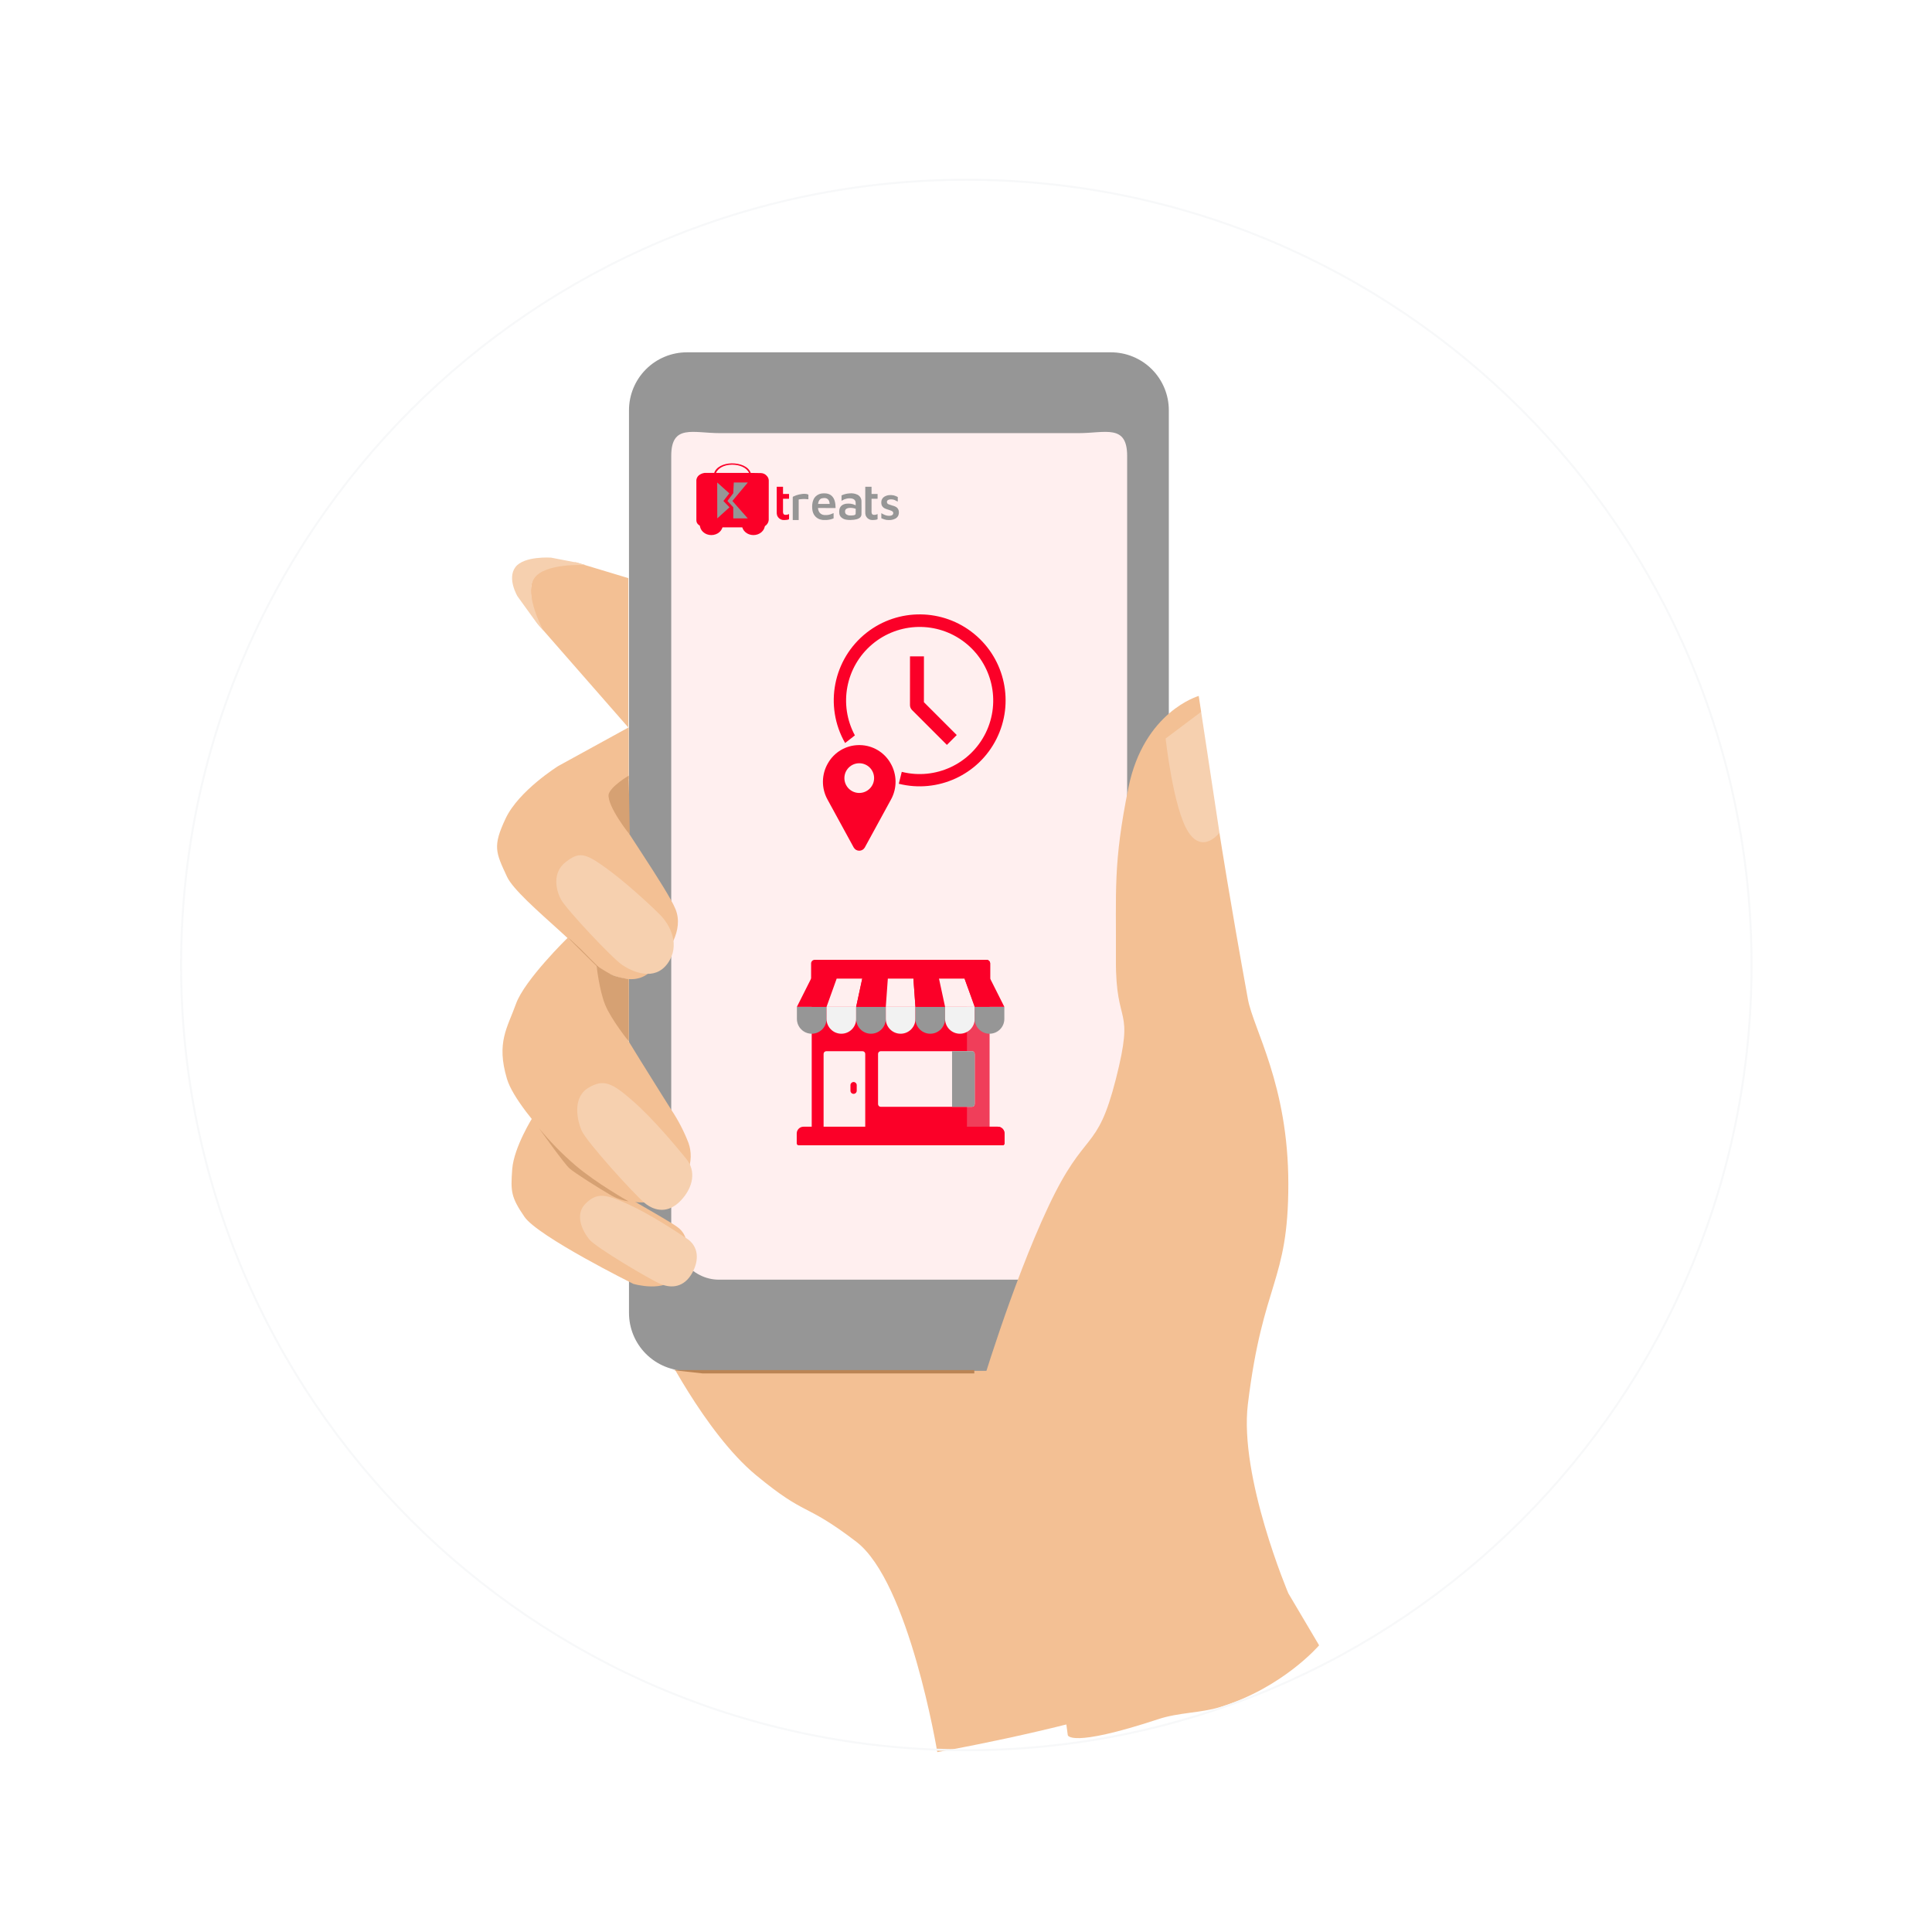
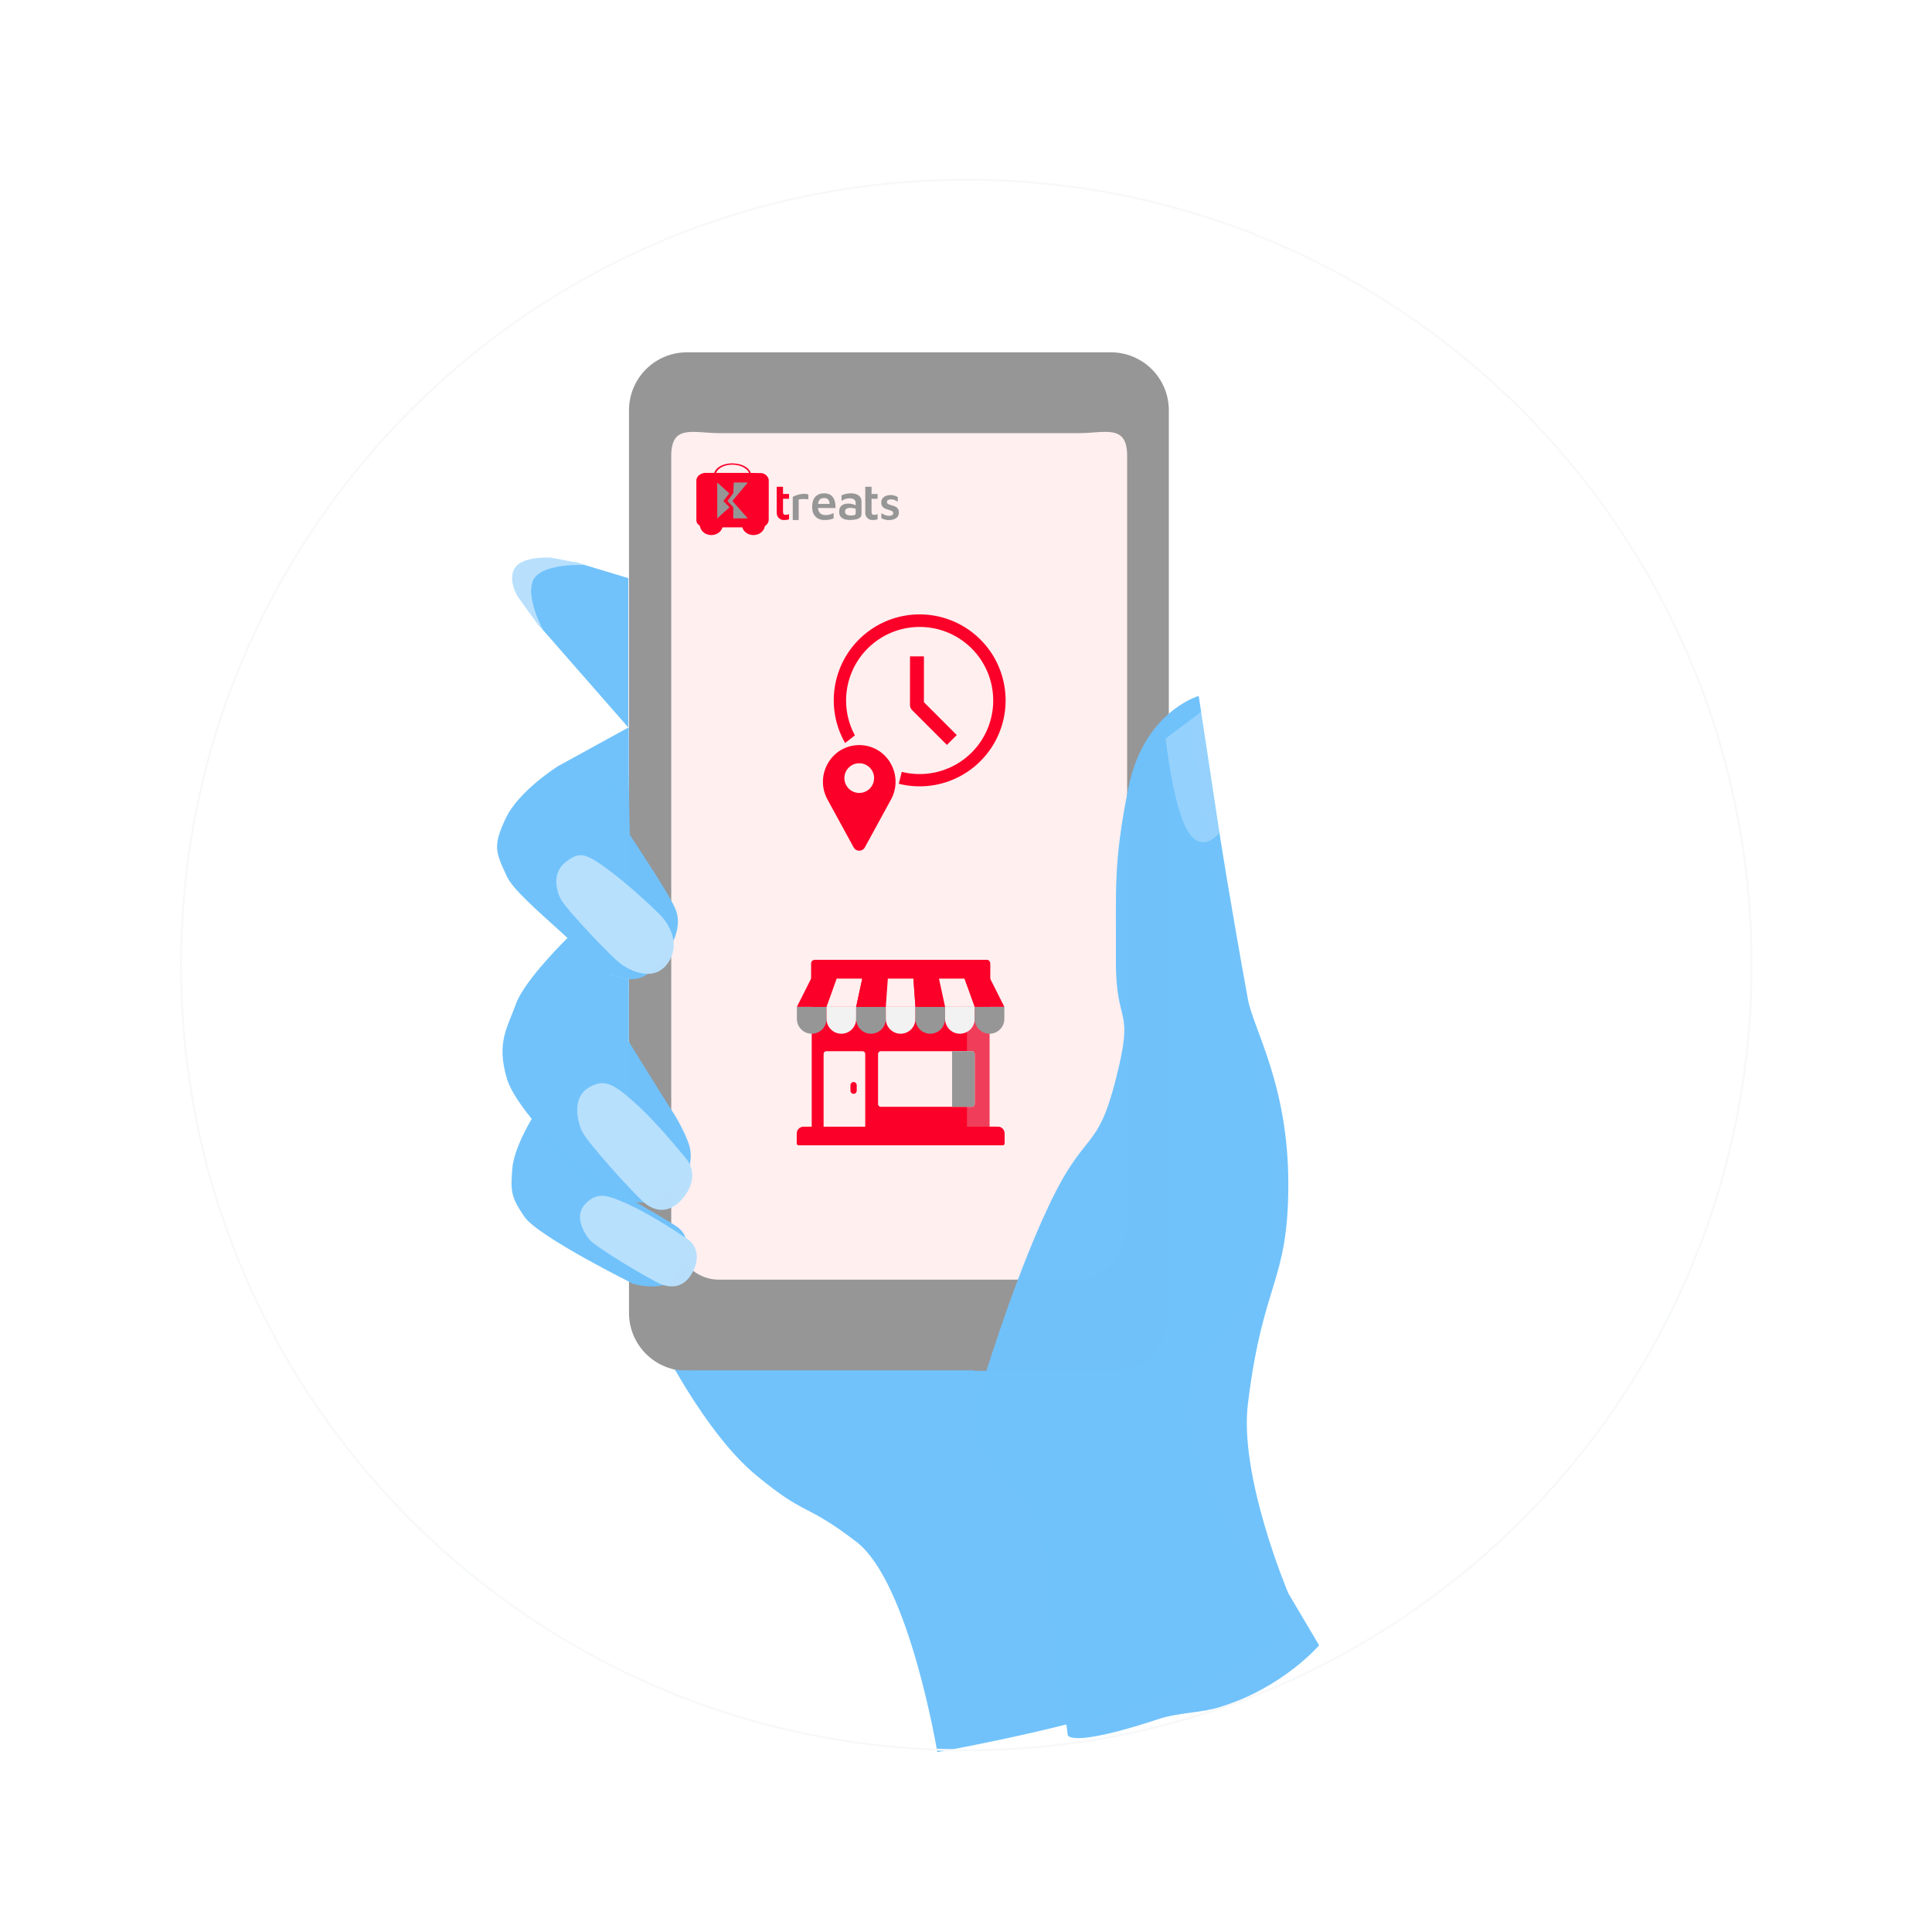
<svg xmlns="http://www.w3.org/2000/svg" width="1451" height="1451" viewBox="0 0 1451 1451">
  <defs>
    <style>
      .cls-1, .cls-4 {
        fill: #FFEFEF;
      }

      .cls-1, .cls-2 {
        stroke: #707070;
      }

      .cls-10, .cls-2 {
        fill: #FB0028;
      }

      .cls-3 {
        clip-path: url(#clip-Step_2);
      }

      .cls-5 {
        fill: rgba(255,202,8,0);
      }

      .cls-6 {
        fill: url(#linear-gradient);
      }

      .cls-7 {
-         fill: #f3c094;
+         fill: #70C2FB;opacity: 0.99;
      }

      .cls-8 {
-         fill: #ead7b5;
+         fill: #70C2FB;opacity: 0.69;
      }

      .cls-9 {
        fill: #969696;
      }

      .cls-12, .cls-9 {
        fill-rule: evenodd;
      }

      .cls-11, .cls-12 {
        fill: #969696;
      }

      .cls-13 {
        fill: rgba(255,255,255,0.25);
      }

      .cls-14 {
-         fill: #ba8454;
+         fill: #70C2FB;opacity: 0.69;
      }

      .cls-15 {
-         fill: #d6a173;
+         fill: #70C2FB;opacity: 0.99;
      }

      .cls-16 {
        clip-path: url(#clip-path);
      }

      .cls-17 {
        fill: rgba(214,214,214,0.29);
      }

      .cls-18 {
        fill: #f2f2f2;
      }

      .cls-19, .cls-23 {
        fill: none;
      }

      .cls-20 {
        clip-path: url(#clip-path-2);
      }

      .cls-21 {
        clip-path: url(#clip-path-3);
      }

      .cls-22 {
-         fill: #f6d0af;
+         fill: #B7E0FD;opacity: 0.99;
      }

      .cls-23 {
        stroke: #F7F8F9;
        stroke-width: 1.5px;
        opacity: 0.98;
      }

      .cls-422{
      fill: none;
      }

      .cls-24, .cls-25 {
        stroke: none;
      }

      .cls-25 {
        fill: rgba(255,202,8,0.1);
      }
    </style>
    <linearGradient id="linear-gradient" x1="3.487" y1="1.332" x2="-0.315" y2="0.425" gradientUnits="objectBoundingBox">
      <stop offset="0" stop-color="#cf9174" />
      <stop offset="1" stop-color="#91624c" />
    </linearGradient>
    <clipPath id="clip-path">
      <rect id="Rectangle_403" data-name="Rectangle 403" class="cls-1" width="159.222" height="144.878" transform="translate(0 0)" />
    </clipPath>
    <clipPath id="clip-path-2">
      <rect id="Rectangle_392" data-name="Rectangle 392" class="cls-1" width="173.567" height="144.878" transform="translate(0)" />
    </clipPath>
    <clipPath id="clip-path-3">
      <rect id="Rectangle_397" data-name="Rectangle 397" class="cls-2" width="90.369" height="87.501" transform="translate(0 0)" />
    </clipPath>
    <clipPath id="clip-Step_2">
      <rect width="1451" height="1451" />
    </clipPath>
  </defs>
  <g id="Step_2" data-name="Step 2" class="cls-3">
    <rect class="cls-422" width="1451" height="1451" />
    <g id="Group_2435" data-name="Group 2435" transform="translate(-3346 -1477)">
      <rect id="Rectangle_509" data-name="Rectangle 509" class="cls-422" width="1451" height="1451" transform="translate(3346 1477)" />
      <g id="Group_2321" data-name="Group 2321" transform="translate(3482 1612)">
        <g id="Group_2320" data-name="Group 2320" transform="translate(241.925 129.602)">
          <g id="Path_4327" data-name="Path 4327" class="cls-5" transform="translate(58.146 510.177)">
            <path class="cls-24" d="M9.431,0H245.21a9.431,9.431,0,0,1,9.431,9.431v96.2a9.431,9.431,0,0,1-9.431,9.431H9.431A9.431,9.431,0,0,1,0,105.629V9.431A9.431,9.431,0,0,1,9.431,0Z" />
            <path class="cls-25" d="M 9.431 1 C 4.782 1 1 4.782 1 9.431 L 1 105.629 C 1 110.278 4.782 114.06 9.431 114.06 L 245.21 114.06 C 249.859 114.06 253.641 110.278 253.641 105.629 L 253.641 9.431 C 253.641 4.782 249.859 1 245.21 1 L 9.431 1 M 9.431 -7.62939453125e-06 L 245.21 -7.62939453125e-06 C 250.419 -7.62939453125e-06 254.641 4.222 254.641 9.431 L 254.641 105.629 C 254.641 110.838 250.419 115.06 245.21 115.06 L 9.431 115.06 C 4.222 115.06 0 110.838 0 105.629 L 0 9.431 C 0 4.222 4.222 -7.62939453125e-06 9.431 -7.62939453125e-06 Z" />
          </g>
          <path id="Path_4328" data-name="Path 4328" class="cls-6" d="M955.739,760.706s19.06,72.95,12.049,97.487-12.049,61.34-12.049,61.34S956.122,791.157,955.739,760.706Z" transform="translate(-613.805 -355.101)" />
          <g id="Group_2317" data-name="Group 2317" transform="translate(117.318 268.622)">
            <path id="Path_4072" data-name="Path 4072" class="cls-7" d="M-5487.53,2197.271s-28.195-59.612-39.544-3.972,18.093,143.825,18.093,143.825l-18.093,87.442s-38.025,60.893-69.83,118.369-26.8,98.672-26.8,98.672l-225.887-22.126s33.745,68.786,72.514,100.85,35.585,19.658,75.353,50.052,60.834,157.987,60.834,157.987,88.127-15.419,153.359-36.757,110.495-53.368,110.495-53.368-66.442-98.586-75.675-150.988,29.217-76.673,29.217-76.673,48.014-70.911,32.105-137.4c-16.422-107.321-50.275-225.283-50.275-225.283Z" transform="translate(5849.589 -2145.695)" />
            <path id="Path_4077" data-name="Path 4077" class="cls-8" d="M-5719.263,2150.417l-30.715,21.371s11.676,51.317,22.748,68.422,21.54,0,21.54,0Z" transform="translate(6116.077 -2150.417)" />
          </g>
          <g id="Group_2318" data-name="Group 2318" transform="translate(94.471)">
            <path id="Path_1010" data-name="Path 1010" class="cls-9" d="M-276.521,1065.166a43.507,43.507,0,0,0,43.578,43.578H85.335a43.507,43.507,0,0,0,43.578-43.578v-677.8a43.507,43.507,0,0,0-43.578-43.578H-232.943a43.507,43.507,0,0,0-43.578,43.578Z" transform="translate(276.521 -343.789)" />
            <path id="Path_1011" data-name="Path 1011" class="cls-4" d="M-236.7,988.189H33.332c20.233,0,36.575-19.454,36.575-43.578V369.533c0-24.124-16.342-17.12-36.575-17.12H-235.92c-20.233,0-36.574-7-36.574,17.12V944.611C-273.272,968.735-256.931,988.189-236.7,988.189Z" transform="translate(304.223 -291.712)" />
            <g id="Group_2428" data-name="Group 2428" transform="translate(49.604 83.398)">
              <g id="Group_1926" data-name="Group 1926" transform="translate(61.352 17.597)">
                <path id="Path_3096" data-name="Path 3096" class="cls-10" d="M656.459,248.2v18.68a7.628,7.628,0,0,0,.341,2.991,5.4,5.4,0,0,0,3.779,3.19,9.359,9.359,0,0,0,2.7.039,7.751,7.751,0,0,0,1.785-.284c.166-.056.486-.106.594-.256a.6.6,0,0,0,.047-.342v-3.543c-.317.091-.6.266-.915.367a5.385,5.385,0,0,1-1.694.231,1.839,1.839,0,0,1-1.144-.259c-1.013-.707-.778-2.166-.778-3.238v-8.6h4.532v-3.589h-4.532V248.2Z" transform="translate(-656.456 -248.203)" />
                <path id="Path_3112" data-name="Path 3112" class="cls-11" d="M656.459,248.2v18.68a7.628,7.628,0,0,0,.341,2.991,5.4,5.4,0,0,0,3.779,3.19,9.359,9.359,0,0,0,2.7.039,7.751,7.751,0,0,0,1.785-.284c.166-.056.486-.106.594-.256a.6.6,0,0,0,.047-.342v-3.543c-.317.091-.6.266-.915.367a5.385,5.385,0,0,1-1.694.231,1.839,1.839,0,0,1-1.144-.259c-1.013-.707-.778-2.166-.778-3.238v-8.6h4.532v-3.589h-4.532V248.2Z" transform="translate(-589.96 -248.203)" />
                <path id="Path_3098" data-name="Path 3098" class="cls-11" d="M918.934,396.439H923.4V382.049c0-.238-.107-.836.073-1.014.108-.107.332-.105.474-.128.424-.07.85-.1,1.275-.146a20.229,20.229,0,0,1,3.279-.08,15.682,15.682,0,0,1,2.186.184v-2.6c0-.227.1-.738-.073-.912a1.464,1.464,0,0,0-.565-.272,7.753,7.753,0,0,0-1.639-.286,10.942,10.942,0,0,0-2.323.051,20.532,20.532,0,0,0-4.645,1.055,14.637,14.637,0,0,0-1.822.763c-.2.1-.517.195-.636.391a.775.775,0,0,0-.047.395v16.986Z" transform="translate(-906.907 -371.472)" />
                <path id="Path_3111" data-name="Path 3111" class="cls-11" d="M494.536-600.638a16.294,16.294,0,0,0-5.788,1.38l-.269.15-.014,2.031c0,1.12,0,2.036.018,2.036s.223-.132.465-.291a9.558,9.558,0,0,1,3.17-1.3,9.424,9.424,0,0,1,4.153-.141,4.024,4.024,0,0,1,1.958.975,3.3,3.3,0,0,1,.77,1.485,16.187,16.187,0,0,1,.087,2.632c-.023-.009-.282-.137-.583-.282a10.878,10.878,0,0,0-3.352-.947,17.693,17.693,0,0,0-3.188.023c-2.878.446-4.59,1.908-5.1,4.349a9.163,9.163,0,0,0,0,3.324,4.559,4.559,0,0,0,1.494,2.65,7.058,7.058,0,0,0,3.743,1.685,14.273,14.273,0,0,0,3.165.209c3.725-.087,5.993-.7,7.227-1.945a3.526,3.526,0,0,0,.943-2.059c.068-.492.068-9.9,0-10.5a5.448,5.448,0,0,0-1.535-3.411,5.217,5.217,0,0,0-1.58-1.125A10.891,10.891,0,0,0,494.536-600.638Zm1.412,10.9a10.322,10.322,0,0,1,2.746.533l.419.141v1.79c0,1.125-.018,1.881-.05,2.027-.178.833-1.079,1.157-3.388,1.211a7.227,7.227,0,0,1-1.489-.045,5.269,5.269,0,0,1-1.635-.537,2.354,2.354,0,0,1-1.293-1.334,3.529,3.529,0,0,1-.1-1.726c.3-1.266,1.453-1.963,3.443-2.072.314-.018.619-.027.683-.023S495.647-589.754,495.947-589.74Z" transform="translate(-439.8 605.592)" />
                <path id="shop_2x_5_" data-name="shop@2x (5)" class="cls-12" d="M76.729,287.241a8.773,8.773,0,0,0-2.63.8,5.015,5.015,0,0,0-2.7,2.947,6.507,6.507,0,0,0,.119,3.948,4.944,4.944,0,0,0,2.088,2.17,13.517,13.517,0,0,0,2.063.826c.32.1,1.067.337,1.66.53,2.173.708,2.824,1.221,2.824,2.224a1.809,1.809,0,0,1-.965,1.618c-1.1.657-3.411.6-5.265-.132a20.458,20.458,0,0,1-2.6-1.316l-.14-.085v1.917c0,1.788.005,1.918.075,1.94.042.013.318.123.614.246a16.328,16.328,0,0,0,3.018.943,15.245,15.245,0,0,0,3.5.069,9.313,9.313,0,0,0,3.4-1.039,5.44,5.44,0,0,0,2.113-2.216,6.382,6.382,0,0,0,.312-3.906,4.442,4.442,0,0,0-2.508-2.9,13.518,13.518,0,0,0-2.47-.846,23.245,23.245,0,0,1-2.576-.876,1.8,1.8,0,0,1-1.258-1.527,1.617,1.617,0,0,1,1.042-1.8,4.226,4.226,0,0,1,2.036-.36,6.871,6.871,0,0,1,3.815,1.055c.666.33,1.22.6,1.231.6s.02-.773.02-1.718v-1.718l-.6-.285a11.963,11.963,0,0,0-2.627-.976,12.086,12.086,0,0,0-3.606-.129" transform="translate(7.368 -280.965)" />
                <g id="e_2x" data-name="e@2x" transform="translate(26.599 4.919)">
                  <path id="Path_3115" data-name="Path 3115" class="cls-11" d="M70.124-1000.712a8.236,8.236,0,0,0-5.457,2.274,8.2,8.2,0,0,0-1.237,1.6c-.1.181-.409.787-.464.927-.027.069-.066.159-.085.206a11.989,11.989,0,0,0-.45,1.391c-.071.31-.085.379-.137.639a16.48,16.48,0,0,0-.082,5.528c.038.225.154.807.187.933.014.052.036.126.044.165a9.443,9.443,0,0,0,.675,1.8c.074.151.173.335.217.411s.091.156.1.178a8.151,8.151,0,0,0,.982,1.289A10.3,10.3,0,0,0,66-982.066l.365.208a6.031,6.031,0,0,0,.746.373c.077.033.2.088.274.124a5.349,5.349,0,0,0,.672.233,9.6,9.6,0,0,0,1.728.357c.143.016.326.044.409.057.2.033,2.25.033,2.732,0,.532-.038,1.237-.121,1.646-.192l.315-.055c.184-.027.82-.17,1.084-.241l.453-.124c.337-.093.971-.313,1.377-.477l.321-.132.011-1.97c.008-1.081,0-1.975-.011-1.981a.639.639,0,0,0-.208.077,15.256,15.256,0,0,1-1.915.771c-.491.162-.582.189-1.166.346-.1.027-.269.06-.549.11-.1.016-.2.036-.233.044-.134.027-.694.093-1.07.121a13.934,13.934,0,0,1-1.865-.025,6.6,6.6,0,0,1-.892-.162c-.052-.016-.17-.049-.261-.071a2.6,2.6,0,0,1-.247-.082c-.044-.022-.167-.074-.274-.115a4.3,4.3,0,0,1-1.509-1.031,2.865,2.865,0,0,1-.343-.406,1.306,1.306,0,0,0-.082-.11,1.874,1.874,0,0,1-.192-.288.754.754,0,0,0-.077-.132,1.7,1.7,0,0,1-.126-.225c-.027-.06-.08-.178-.118-.261a5.845,5.845,0,0,1-.258-.672c-.016-.06-.041-.137-.055-.173a.429.429,0,0,1-.025-.129.109.109,0,0,0-.025-.08.248.248,0,0,1-.038-.118c-.008-.057-.03-.173-.047-.255s-.041-.219-.052-.3-.03-.176-.038-.206a2.423,2.423,0,0,1-.03-.271l-.016-.217,1.24.016c.683.011,3.651.019,6.592.022l5.35,0,.008-.409a19.664,19.664,0,0,0-.134-2.34,15.4,15.4,0,0,0-.491-2.5,12.5,12.5,0,0,0-.439-1.248,7.968,7.968,0,0,0-1.122-1.876,7.181,7.181,0,0,0-1.5-1.38c-.077-.047-.189-.115-.25-.159a6.63,6.63,0,0,0-1.44-.656c-.159-.049-.318-.1-.357-.112-.066-.022-.258-.071-.562-.137-.074-.019-.211-.044-.3-.058l-.329-.052A14.883,14.883,0,0,0,70.124-1000.712Zm1.317,3.481c.151.016.329.041.4.055.272.049.455.09.521.11l.192.055a1.974,1.974,0,0,1,.343.124,3.337,3.337,0,0,1,.628.351,4.026,4.026,0,0,1,.691.664c.027.044.071.1.093.132a4.291,4.291,0,0,1,.4.746c.025.06.058.132.071.156s.134.384.143.425c.014.072.03.14.1.425a6.471,6.471,0,0,1,.165,1.191c-.005.005-1.967.011-4.359.011H66.484l.014-.132c.008-.071.03-.2.047-.293s.036-.214.044-.275.077-.335.091-.381.036-.129.052-.181c.071-.26.1-.348.115-.4.014-.03.049-.129.082-.219a3.714,3.714,0,0,1,1.141-1.7c.058-.044.132-.1.159-.129a.21.21,0,0,1,.08-.047.856.856,0,0,0,.145-.082,3.053,3.053,0,0,1,.623-.3A13.412,13.412,0,0,1,71.441-997.231Z" transform="translate(-62.018 1000.735)" />
                  <path id="Path_3116" data-name="Path 3116" class="cls-11" d="M177.36-809.9a.055.055,0,0,0,.052,0c.011-.008-.005-.016-.036-.014S177.339-809.911,177.36-809.9Z" transform="translate(-174.184 815.154)" />
                  <path id="Path_3117" data-name="Path 3117" class="cls-11" d="M181.36-809.9a.055.055,0,0,0,.052,0c.011-.008-.005-.016-.036-.014S181.338-809.911,181.36-809.9Z" transform="translate(-178.074 815.154)" />
                  <path id="Path_3118" data-name="Path 3118" class="cls-11" d="M184.724-807.772a.184.184,0,0,0,.011.11c.011.008.022-.036.022-.1C184.757-807.9,184.74-807.9,184.724-807.772Z" transform="translate(-181.355 813.158)" />
                  <path id="Path_3119" data-name="Path 3119" class="cls-11" d="M186.724-799.772a.184.184,0,0,0,.011.11c.011.008.022-.036.022-.1C186.757-799.9,186.74-799.9,186.724-799.772Z" transform="translate(-183.3 805.378)" />
                  <path id="Path_3120" data-name="Path 3120" class="cls-11" d="M160.614-795.965c-.069.08-.071.11-.006.049a.491.491,0,0,0,.074-.077C160.683-796.012,160.639-796,160.614-795.965Z" transform="translate(-157.857 801.617)" />
                  <path id="Path_3121" data-name="Path 3121" class="cls-11" d="M155-783.97c0,.014.014.019.027.011s.027-.022.027-.03-.011-.011-.027-.011A.03.03,0,0,0,155-783.97Z" transform="translate(-152.449 789.946)" />
                  <path id="Path_3122" data-name="Path 3122" class="cls-11" d="M150.614-779.965c-.069.08-.071.11-.006.049a.482.482,0,0,0,.074-.077C150.683-780.012,150.639-780,150.614-779.965Z" transform="translate(-148.132 786.056)" />
                  <path id="Path_3123" data-name="Path 3123" class="cls-11" d="M194.366-748.955a.033.033,0,0,0,.014.044c.014.008.027,0,.027-.025C194.407-748.985,194.391-748.993,194.366-748.955Z" transform="translate(-190.732 755.886)" />
                  <path id="Path_3124" data-name="Path 3124" class="cls-11" d="M127-725.97c0,.014.014.019.027.011s.027-.022.027-.03-.011-.011-.027-.011A.03.03,0,0,0,127-725.97Z" transform="translate(-125.217 733.537)" />
                  <path id="Path_3125" data-name="Path 3125" class="cls-11" d="M127-556.973a.03.03,0,0,0,.03.027c.014,0,.019-.014.011-.027s-.022-.027-.03-.027S127-556.989,127-556.973Z" transform="translate(-125.217 569.173)" />
                  <path id="Path_3126" data-name="Path 3126" class="cls-11" d="M141-514.973a.03.03,0,0,0,.03.028c.014,0,.019-.014.011-.028s-.022-.027-.03-.027S141-514.989,141-514.973Z" transform="translate(-138.833 528.325)" />
                  <path id="Path_3127" data-name="Path 3127" class="cls-11" d="M196.588-492.757a.078.078,0,0,0,.005.074c.036.022.049-.022.027-.08S196.6-492.815,196.588-492.757Z" transform="translate(-192.89 506.735)" />
                  <path id="Path_3128" data-name="Path 3128" class="cls-11" d="M150.337-491.834c.027.036.06.069.074.069s0-.03-.038-.069C150.291-491.922,150.274-491.922,150.337-491.834Z" transform="translate(-147.877 505.859)" />
                  <path id="Path_3129" data-name="Path 3129" class="cls-11" d="M160.3-471.959c.011.022.03.041.044.041s.014-.016-.006-.041A.165.165,0,0,0,160.3-472C160.293-472,160.3-471.981,160.3-471.959Z" transform="translate(-157.6 486.505)" />
                  <path id="Path_3130" data-name="Path 3130" class="cls-11" d="M163.984-465.872c.038.044.077.088.085.1a.2.2,0,0,1,.03.055c.008.022.019.027.03.011s-.036-.077-.1-.137C163.948-465.924,163.934-465.93,163.984-465.872Z" transform="translate(-161.159 480.583)" />
                  <path id="Path_3131" data-name="Path 3131" class="cls-11" d="M216.363-447.973c.008.014.022.027.03.027s.011-.014.011-.027a.028.028,0,0,0-.03-.027C216.36-448,216.355-447.989,216.363-447.973Z" transform="translate(-212.125 463.164)" />
                  <path id="Path_3132" data-name="Path 3132" class="cls-11" d="M175.582-446.4c.047.052.085.1.091.107s.011.005.019,0-.033-.055-.091-.107l-.1-.093Z" transform="translate(-172.387 461.705)" />
                  <path id="Path_3133" data-name="Path 3133" class="cls-11" d="M218-444.078a.166.166,0,0,0,.041.044c.036.03.038.027.025-.011S218-444.108,218-444.078Z" transform="translate(-213.721 459.362)" />
                  <path id="Path_3134" data-name="Path 3134" class="cls-11" d="M222.363-437.973c.008.014.022.027.03.027s.011-.014.011-.027a.028.028,0,0,0-.03-.027C222.36-438,222.355-437.989,222.363-437.973Z" transform="translate(-217.96 453.438)" />
                  <path id="Path_3135" data-name="Path 3135" class="cls-11" d="M224-434.078a.167.167,0,0,0,.041.044c.036.03.038.027.025-.011S224-434.108,224-434.078Z" transform="translate(-219.556 449.636)" />
                  <path id="Path_3136" data-name="Path 3136" class="cls-11" d="M228.363-427.973c.008.014.022.027.03.027s.011-.014.011-.027a.028.028,0,0,0-.03-.027C228.36-428,228.355-427.989,228.363-427.973Z" transform="translate(-223.796 443.712)" />
                  <path id="Path_3137" data-name="Path 3137" class="cls-11" d="M230.415-423.945a.263.263,0,0,0,.06.055c.005,0-.005-.025-.025-.055s-.047-.055-.06-.055S230.388-423.975,230.415-423.945Z" transform="translate(-225.766 439.822)" />
                  <path id="Path_3138" data-name="Path 3138" class="cls-11" d="M234.667-418.8c-.011.016,0,.052.033.08s.055.036.055.019-.011-.033-.025-.033-.03-.022-.036-.049S234.678-418.816,234.667-418.8Z" transform="translate(-229.927 434.773)" />
                  <path id="Path_3139" data-name="Path 3139" class="cls-11" d="M205-412.877c0,.011.027.036.063.058.06.038.06.038.008-.022S205-412.91,205-412.877Z" transform="translate(-201.078 429.023)" />
                  <path id="Path_3140" data-name="Path 3140" class="cls-11" d="M238.663-412.817c-.008.047,0,.091.011.1s.022-.03.022-.082C238.7-412.921,238.679-412.929,238.663-412.817Z" transform="translate(-233.813 429.023)" />
                  <path id="Path_3141" data-name="Path 3141" class="cls-11" d="M210.4-408.973c-.008.014,0,.027.027.027s.036-.014.027-.027-.022-.027-.027-.027S210.412-408.989,210.4-408.973Z" transform="translate(-206.331 425.233)" />
                  <path id="Path_3142" data-name="Path 3142" class="cls-11" d="M214.391-406.466c-.008.016,0,.03.025.03a.064.064,0,0,1,.052.033c.005.019.019.027.03.019s-.005-.038-.036-.063S214.4-406.485,214.391-406.466Z" transform="translate(-210.208 422.779)" />
                  <path id="Path_3143" data-name="Path 3143" class="cls-11" d="M241.2-405.456c0,.044.005.06.014.033a.207.207,0,0,0,0-.082C241.205-405.522,241.2-405.5,241.2-405.456Z" transform="translate(-236.284 421.841)" />
                  <path id="Path_3144" data-name="Path 3144" class="cls-11" d="M220.295-402.151c-.049.022-.047.025.019.025a.118.118,0,0,1,.085.036c.005.019.019.027.03.019C220.465-402.1,220.35-402.173,220.295-402.151Z" transform="translate(-215.92 418.576)" />
                  <path id="Path_3145" data-name="Path 3145" class="cls-11" d="M238.509-400.957a.069.069,0,0,0,.014.06c.019.033.025.027.025-.022S238.534-401,238.509-400.957Z" transform="translate(-233.665 417.432)" />
                  <path id="Path_3146" data-name="Path 3146" class="cls-11" d="M226.6-398.875l-.1.019.118.005c.074,0,.112-.008.1-.025a.048.048,0,0,0-.022-.025A.856.856,0,0,1,226.6-398.875Z" transform="translate(-221.988 415.41)" />
                  <path id="Path_3147" data-name="Path 3147" class="cls-11" d="M235.36-395.9a.056.056,0,0,0,.052,0c.011-.008-.005-.016-.036-.014S235.339-395.911,235.36-395.9Z" transform="translate(-230.593 412.512)" />
                  <path id="Path_3148" data-name="Path 3148" class="cls-11" d="M597.36-765.9a.055.055,0,0,0,.052,0c.011-.008-.005-.016-.036-.014S597.338-765.911,597.36-765.9Z" transform="translate(-582.662 772.362)" />
                  <path id="Path_3149" data-name="Path 3149" class="cls-11" d="M589.281-763.872a.148.148,0,0,1-.126.134c-.044.008-.047.011-.008.027.066.025.2-.115.162-.17C589.287-763.916,589.281-763.913,589.281-763.872Z" transform="translate(-574.66 770.402)" />
                  <path id="Path_3150" data-name="Path 3150" class="cls-11" d="M600.439-763.367c-.016.047.014.071.058.047.022-.014.019-.03-.005-.052S600.452-763.4,600.439-763.367Z" transform="translate(-585.663 769.903)" />
                  <path id="Path_3151" data-name="Path 3151" class="cls-11" d="M604.3-759.945c.027.03.055.049.063.044s-.063-.1-.093-.1C604.255-760,604.268-759.975,604.3-759.945Z" transform="translate(-589.386 766.604)" />
                  <path id="Path_3152" data-name="Path 3152" class="cls-11" d="M585.042-754.591a.153.153,0,0,1-.036.113c-.019.005-.027.019-.019.03.038.041.1-.082.077-.162S585.045-754.692,585.042-754.591Z" transform="translate(-570.637 761.42)" />
                  <path id="Path_3153" data-name="Path 3153" class="cls-11" d="M608.366-754.955a.033.033,0,0,0,.014.044c.014.008.027,0,.027-.025C608.407-754.985,608.391-754.993,608.366-754.955Z" transform="translate(-593.374 761.721)" />
                  <path id="Path_3154" data-name="Path 3154" class="cls-11" d="M610.366-750.955a.033.033,0,0,0,.014.044c.014.008.027,0,.027-.025C610.407-750.985,610.391-750.993,610.366-750.955Z" transform="translate(-595.319 757.831)" />
                  <path id="Path_3155" data-name="Path 3155" class="cls-11" d="M612.563-746.872c-.008.03,0,.063.011.071s.025-.016.025-.055C612.6-746.941,612.582-746.949,612.563-746.872Z" transform="translate(-597.456 753.888)" />
                  <path id="Path_3156" data-name="Path 3156" class="cls-11" d="M583-741.97c0,.014.014.019.027.011s.027-.022.027-.03-.011-.011-.027-.011A.03.03,0,0,0,583-741.97Z" transform="translate(-568.708 749.098)" />
                  <path id="Path_3157" data-name="Path 3157" class="cls-11" d="M614.366-740.955a.034.034,0,0,0,.014.044c.014.008.027,0,.027-.025C614.407-740.985,614.391-740.994,614.366-740.955Z" transform="translate(-599.21 748.105)" />
                  <path id="Path_3158" data-name="Path 3158" class="cls-11" d="M616.363-735.973c.008.014.022.027.03.027s.011-.014.011-.027a.028.028,0,0,0-.03-.027C616.36-736,616.355-735.989,616.363-735.973Z" transform="translate(-601.152 743.263)" />
                  <path id="Path_3159" data-name="Path 3159" class="cls-11" d="M579-731.97c0,.014.014.019.027.011s.027-.022.027-.03-.011-.011-.027-.011A.03.03,0,0,0,579-731.97Z" transform="translate(-564.817 739.372)" />
                  <path id="Path_3160" data-name="Path 3160" class="cls-11" d="M618.363-729.973c.008.014.022.027.03.027s.011-.014.011-.027a.028.028,0,0,0-.03-.027C618.36-730,618.355-729.989,618.363-729.973Z" transform="translate(-603.097 737.427)" />
                  <path id="Path_3161" data-name="Path 3161" class="cls-11" d="M563-697.882c0,.03.011.049.027.038a.043.043,0,0,0,.008-.055C563.017-697.956,563-697.951,563-697.882Z" transform="translate(-549.256 706.245)" />
                  <path id="Path_3162" data-name="Path 3162" class="cls-11" d="M561-692.936c0,.022.014.033.027.025a.033.033,0,0,0,.014-.044C561.016-692.994,561-692.985,561-692.936Z" transform="translate(-547.311 701.422)" />
                  <path id="Path_3163" data-name="Path 3163" class="cls-11" d="M559.081-685.785c0,.03.008.038.016.016a.055.055,0,0,0,0-.052C559.087-685.832,559.078-685.815,559.081-685.785Z" transform="translate(-545.444 694.463)" />
                  <path id="Path_3164" data-name="Path 3164" class="cls-11" d="M605.651-685.844l-.151.159.159-.151c.146-.137.17-.165.148-.165C605.8-686,605.733-685.929,605.651-685.844Z" transform="translate(-590.59 694.634)" />
                  <path id="Path_3165" data-name="Path 3165" class="cls-11" d="M561-682.528c0,.019.011.033.025.033s.03.041.036.088c.008.091.008.091.025.016a.112.112,0,0,0-.033-.121C561.022-682.539,561-682.545,561-682.528Z" transform="translate(-547.311 691.267)" />
                  <path id="Path_3166" data-name="Path 3166" class="cls-11" d="M565-674.877c0,.011.027.036.063.057.06.038.06.038.008-.022S565-674.91,565-674.877Z" transform="translate(-551.201 683.835)" />
                </g>
              </g>
              <g id="Group_2006" data-name="Group 2006" transform="translate(1)">
                <g id="Group_1981" data-name="Group 1981" transform="translate(13.363)">
                  <g id="Group_1924" data-name="Group 1924">
                    <g id="Group_1892" data-name="Group 1892">
                      <path id="Cart_4_" class="cls-10" d="M294.881,82.745c-1.7-5.067-8.1-7.366-14.384-7.286-5.994.076-11.73,2.709-13.111,7.286h.153c-.588.017,8.04.006,18.233,0C290.02,82.743,294.881,82.745,294.881,82.745Zm-1.22,0H268.7c1.433-3.427,5.786-6.287,12.213-6.3,5.527.051,10.883,2.084,12.746,6.3Z" transform="translate(-267.387 -75.457)" />
                    </g>
                  </g>
                </g>
                <g id="Group_1924-2" data-name="Group 1924" transform="translate(0 7.183)">
                  <g id="Group_1892-2" data-name="Group 1892" transform="translate(0 0)">
                    <path id="Subtraction_1" data-name="Subtraction 1" class="cls-10" d="M8.634,7.778a9.5,9.5,0,0,1-3.3-.587,8.722,8.722,0,0,1-2.8-1.671,7.671,7.671,0,0,1-1.873-2.5A6.957,6.957,0,0,1,0,.063C0,.046,0,.029,0,.011H17.29V0c0,.018,0,.035,0,.053v.01a6.959,6.959,0,0,1-.679,3,7.706,7.706,0,0,1-1.853,2.452,8.742,8.742,0,0,1-2.748,1.654,9.495,9.495,0,0,1-3.366.606Z" transform="translate(2.593 38.905)" />
                    <path id="Subtraction_2" data-name="Subtraction 2" class="cls-10" d="M8.633,12.213a9.5,9.5,0,0,1-3.3-.587,8.724,8.724,0,0,1-2.8-1.671,7.674,7.674,0,0,1-1.873-2.5A6.957,6.957,0,0,1,0,4.5c0-.017,0-.034,0-.051H15.669V0A7.117,7.117,0,0,1,17.29,4.5a6.96,6.96,0,0,1-.679,3,7.706,7.706,0,0,1-1.853,2.452,8.742,8.742,0,0,1-2.748,1.654,9.494,9.494,0,0,1-3.366.606Z" transform="translate(34.212 34.469)" />
                    <path id="Cart_4_2" data-name="Cart_4_" class="cls-10" d="M80.282,173.373c-1.973-.069-7.462-.118-7.462-.118H37.892a8.425,8.425,0,0,0-4.5,2,5.6,5.6,0,0,0-1.656,3.307l.007,30.357a4.239,4.239,0,0,0,1.774,3.387,9.015,9.015,0,0,0,4.442,1.8l42.177.055a6.454,6.454,0,0,0,4.138-1.788,5.884,5.884,0,0,0,1.8-3.8l.031-29.721a5.114,5.114,0,0,0-1.311-3.2A6.021,6.021,0,0,0,80.282,173.373Z" transform="translate(-31.739 -173.255)" />
                  </g>
                </g>
                <g id="Group_1995" data-name="Group 1995" transform="translate(15.645 14.364)">
                  <path id="Path_3174" data-name="Path 3174" class="cls-11" d="M0,0,9.119,8.163h0L4.654,13.89l4.595,4.744-9.2,8.33Z" transform="translate(0 0)" />
                  <path id="Path_3173" data-name="Path 3173" class="cls-11" d="M-5390.036,14005.02l-.395,8.047-4.387,5.824,4.387,4.746v8.346h10.9l-11.546-13.092,11.575-13.871Z" transform="translate(5402.494 -14005.02)" />
                </g>
              </g>
            </g>
          </g>
          <g id="Group_2319" data-name="Group 2319" transform="translate(127.064 258.073)">
            <path id="Path_4072-2" data-name="Path 4072" class="cls-7" d="M-5535.464,2154.589s-41.215,11.606-52.818,68.94-9.083,77.134-9.383,129.08,14.36,33.069,0,89.591-22.812,36.574-50.712,95.865-52.151,141.538-52.151,141.538v34.463s4.9,14.767,37.26,46.465c12.846,12.584,10.85,37.539,29.445,174.515,0,0,1.278,10.005,67.984-11.983,15.543-5.123,31.618-4.538,46.4-9.083,47.241-14.532,74.379-46.366,74.379-46.366l-23.116-39.072s-37.051-87.346-30.38-142.1c11.307-92.812,30.38-90.836,30.38-165.32s-26.249-116.169-30.38-138.882c-13.588-74.689-20.883-121.839-20.883-121.839Z" transform="translate(5930.769 -2154.589)" />
            <path id="Path_4077-2" data-name="Path 4077" class="cls-13" d="M-5718.928,2150.741l-27.22,20.453s5.772,52.807,17.009,70.167,24,0,24,0Z" transform="translate(6116.583 -2139.223)" />
            <path id="Path_4080" data-name="Path 4080" class="cls-14" d="M-5843.118,2276.469h226.751v2.517h-204.2Z" transform="translate(5843.118 -1770.181)" />
          </g>
          <path id="Path_4329" data-name="Path 4329" class="cls-15" d="M-5784.277,2257.918l17.846-39.756v6.184s-.733,9.693-9.051,19.466S-5784.277,2257.918-5784.277,2257.918Z" transform="translate(5860.904 -1599.306)" />
          <g id="Mask_Group_12" data-name="Mask Group 12" class="cls-16" transform="translate(217.977 452.25)">
            <g id="store_1_" data-name="store (1)" transform="translate(0.125 1.657)">
              <path id="Path_4148" data-name="Path 4148" class="cls-10" d="M0,0H133.539V114.3H0Z" transform="translate(13.604 23.832)" />
              <rect id="Rectangle_402" data-name="Rectangle 402" class="cls-17" width="16.954" height="114.297" transform="translate(130.189 23.832)" />
              <path id="Path_3669" data-name="Path 3669" class="cls-10" d="M152.352,36.07H17.881V17.307A2.714,2.714,0,0,1,20.6,14.593H149.637a2.714,2.714,0,0,1,2.714,2.714V36.07Z" transform="translate(-4.743 -12.238)" />
              <path id="Path_3670" data-name="Path 3670" class="cls-10" d="M192.06,14.593h-14.24V28.717h16.954V17.307A2.714,2.714,0,0,0,192.06,14.593Z" transform="translate(-47.166 -12.238)" />
              <path id="Path_3671" data-name="Path 3671" class="cls-11" d="M14.5,82.839h0A11.128,11.128,0,0,1,3.37,71.711V62.645H25.626v9.066A11.128,11.128,0,0,1,14.5,82.839Z" transform="translate(-0.894 -24.983)" />
              <path id="Path_3672" data-name="Path 3672" class="cls-18" d="M44.789,82.839h0A11.128,11.128,0,0,1,33.661,71.711V62.645H55.917v9.066A11.128,11.128,0,0,1,44.789,82.839Z" transform="translate(-8.928 -24.983)" />
              <path id="Path_3673" data-name="Path 3673" class="cls-11" d="M75.08,82.839h0A11.128,11.128,0,0,1,63.952,71.711V62.645H86.208v9.066A11.128,11.128,0,0,1,75.08,82.839Z" transform="translate(-16.963 -24.983)" />
              <path id="Path_3674" data-name="Path 3674" class="cls-18" d="M105.371,82.839h0A11.128,11.128,0,0,1,94.242,71.711V62.645H116.5v9.066A11.128,11.128,0,0,1,105.371,82.839Z" transform="translate(-24.997 -24.983)" />
              <path id="Path_3675" data-name="Path 3675" class="cls-11" d="M135.662,82.839h0a11.128,11.128,0,0,1-11.128-11.128V62.645H146.79v9.066A11.128,11.128,0,0,1,135.662,82.839Z" transform="translate(-33.032 -24.983)" />
              <path id="Path_3676" data-name="Path 3676" class="cls-18" d="M165.952,82.839h0a11.128,11.128,0,0,1-11.128-11.128V62.645H177.08v9.066A11.128,11.128,0,0,1,165.952,82.839Z" transform="translate(-41.066 -24.983)" />
              <path id="Path_3677" data-name="Path 3677" class="cls-11" d="M196.243,82.839h0a11.128,11.128,0,0,1-11.128-11.128V62.645h22.256v9.066A11.128,11.128,0,0,1,196.243,82.839Z" transform="translate(-49.1 -24.983)" />
              <path id="Path_3678" data-name="Path 3678" class="cls-10" d="M25.626,55H3.37L14.021,33.816H33.234Z" transform="translate(-0.894 -17.337)" />
              <path id="Path_3679" data-name="Path 3679" class="cls-4" d="M55.917,55H33.661l7.608-21.182H60.482Z" transform="translate(-8.928 -17.337)" />
              <path id="Path_3680" data-name="Path 3680" class="cls-10" d="M86.208,55H63.952l4.565-21.182H87.73Z" transform="translate(-16.963 -17.337)" />
              <path id="Path_3681" data-name="Path 3681" class="cls-4" d="M116.5,55H94.242l1.522-21.182h19.213Z" transform="translate(-24.997 -17.337)" />
              <path id="Path_3682" data-name="Path 3682" class="cls-10" d="M146.24,55H123.984l-1.522-21.182h19.213Z" transform="translate(-32.482 -17.337)" />
              <path id="Path_3683" data-name="Path 3683" class="cls-4" d="M175.433,55H153.176l-4.565-21.182h19.213Z" transform="translate(-39.418 -17.337)" />
              <path id="Path_3684" data-name="Path 3684" class="cls-10" d="M204.625,55H182.369l-7.608-21.182h19.213Z" transform="translate(-46.354 -17.337)" />
              <path id="Path_3685" data-name="Path 3685" class="cls-10" d="M154.16,185.168H8.287A5.082,5.082,0,0,0,3.2,190.251V197.7a1.441,1.441,0,0,0,1.441,1.441H157.8a1.441,1.441,0,0,0,1.441-1.441v-7.448A5.083,5.083,0,0,0,154.16,185.168Z" transform="translate(-0.85 -57.482)" />
              <path id="Path_3686" data-name="Path 3686" class="cls-10" d="M204.35,185.168H192.426V199.14h15.565a1.441,1.441,0,0,0,1.441-1.441v-7.448A5.083,5.083,0,0,0,204.35,185.168Z" transform="translate(-51.04 -57.482)" />
              <path id="Path_3687" data-name="Path 3687" class="cls-4" d="M156.884,149.76H88.339a2.025,2.025,0,0,1-2.025-2.025V110.018a2.025,2.025,0,0,1,2.025-2.025h68.545a2.025,2.025,0,0,1,2.025,2.025v37.717A2.025,2.025,0,0,1,156.884,149.76Z" transform="translate(-22.894 -37.012)" />
              <path id="Path_3688" data-name="Path 3688" class="cls-11" d="M176.951,107.993H161.97V149.76h14.981a2.025,2.025,0,0,0,2.025-2.025V110.018A2.025,2.025,0,0,0,176.951,107.993Z" transform="translate(-42.961 -37.012)" />
              <path id="Path_3689" data-name="Path 3689" class="cls-4" d="M61.922,164.7H30.649v-54.68a2.025,2.025,0,0,1,2.025-2.025H59.9a2.025,2.025,0,0,1,2.025,2.025V164.7Z" transform="translate(-8.129 -37.012)" />
              <path id="Path_3690" data-name="Path 3690" class="cls-10" d="M60.467,148.355A2.355,2.355,0,0,0,62.822,146v-4.238a2.355,2.355,0,0,0-4.709,0V146A2.355,2.355,0,0,0,60.467,148.355Z" transform="translate(-15.414 -45.344)" />
              <path id="Path_3691" data-name="Path 3691" class="cls-19" d="M153.31,136.72H149.5V71.388a13.5,13.5,0,0,0,11.128-13.273V49.049c0-.046,0-.091-.007-.137,0-.025,0-.051,0-.076a2.354,2.354,0,0,0-.04-.273c0-.005,0-.01,0-.015a2.322,2.322,0,0,0-.07-.251c-.007-.021-.015-.041-.023-.062-.026-.07-.055-.139-.087-.206-.006-.012-.01-.025-.016-.037L149.963,27.286V16.457a5.075,5.075,0,0,0-5.069-5.069H37.818a2.355,2.355,0,1,0,0,4.709H144.894a.36.36,0,0,1,.359.359v9.056H15.493V16.457a.36.36,0,0,1,.359-.359h11.01a2.355,2.355,0,0,0,0-4.709H15.852a5.075,5.075,0,0,0-5.069,5.069v10.83L.372,47.992c-.006.012-.01.025-.016.037-.032.067-.061.135-.087.206-.008.021-.016.041-.023.062a2.319,2.319,0,0,0-.07.251l0,.015a2.3,2.3,0,0,0-.04.273c0,.025,0,.051,0,.076,0,.046-.007.091-.007.137v9.066A13.5,13.5,0,0,0,11.25,71.388V136.72H7.437A7.446,7.446,0,0,0,0,144.157V151.6a3.8,3.8,0,0,0,3.8,3.8H156.951a3.8,3.8,0,0,0,3.8-3.8v-7.448A7.446,7.446,0,0,0,153.31,136.72Zm2.606-78.6a8.774,8.774,0,0,1-17.547,0V51.4h17.547v6.711Zm-9.748-27.894,8.283,16.473h-16.78l-5.916-16.473Zm-19.418,0,5.916,16.473H115.659l-3.55-16.473ZM133.66,51.4v6.711a8.774,8.774,0,0,1-17.547,0V51.4ZM107.292,30.222l3.55,16.473H93.693L92.51,30.222ZM111.4,51.4v6.711a8.773,8.773,0,1,1-17.547,0V51.4ZM72.958,30.222h14.83l1.183,16.473h-17.2ZM71.6,51.4H89.147v6.711a8.774,8.774,0,0,1-17.547,0ZM80.373,71.6A13.477,13.477,0,0,0,91.5,65.717a13.469,13.469,0,0,0,22.256,0,13.469,13.469,0,0,0,22.257,0,13.505,13.505,0,0,0,8.774,5.671V136.72H56.147V84.394a4.385,4.385,0,0,0-4.38-4.38H24.544a4.385,4.385,0,0,0-4.38,4.38V136.72H15.959V71.388a13.505,13.505,0,0,0,8.774-5.671,13.469,13.469,0,0,0,22.257,0,13.469,13.469,0,0,0,22.256,0A13.476,13.476,0,0,0,80.373,71.6ZM51.438,84.724v52H24.874v-52ZM27.087,58.116V51.4H44.634v6.711a8.774,8.774,0,1,1-17.547,0ZM53.455,30.222H68.237L67.053,46.695H49.905ZM49.344,51.4H66.89v6.711a8.773,8.773,0,1,1-17.547,0V51.4Zm-.706-21.182-3.55,16.473H28.08L34,30.222Zm-34.059,0H28.993L23.076,46.695H6.3ZM4.831,58.116V51.4H22.378v6.711a8.774,8.774,0,1,1-17.547,0Zm151.207,92.575H4.709v-6.534a2.731,2.731,0,0,1,2.728-2.728H153.31a2.731,2.731,0,0,1,2.728,2.728v6.534Z" transform="translate(0 -11.388)" />
              <path id="Path_3692" data-name="Path 3692" class="cls-19" d="M83.109,109.168v37.718a4.385,4.385,0,0,0,4.38,4.38h68.544a4.385,4.385,0,0,0,4.38-4.38V109.168a4.385,4.385,0,0,0-4.38-4.38H127.239a2.355,2.355,0,1,0,0,4.709H155.7v37.058H87.819V109.5h28.335a2.355,2.355,0,1,0,0-4.709H87.489A4.385,4.385,0,0,0,83.109,109.168Z" transform="translate(-22.044 -36.162)" />
            </g>
          </g>
          <g id="Group_2059" data-name="Group 2059" transform="translate(210.804 192.617)">
            <g id="Mask_Group_7" data-name="Mask Group 7" class="cls-20" transform="translate(0 0)">
              <g id="history" transform="translate(11.894 -21.817)">
                <path id="Path_3601" data-name="Path 3601" class="cls-10" d="M103.983,65l-.015,36.611a5.228,5.228,0,0,0,1.533,3.7L131.692,131.5l7.4-7.4L114.434,99.444,114.449,65Z" transform="translate(-21.163 -7.464)" />
                <path id="Path_3602" data-name="Path 3602" class="cls-10" d="M63.817,0A64.6,64.6,0,0,0,0,55.332H9.318A55.239,55.239,0,1,1,20.184,98.587l-7.268,5.674A64.555,64.555,0,1,0,63.817,0Z" transform="matrix(0.788, -0.616, 0.616, 0.788, 0, 79.033)" />
              </g>
            </g>
            <g id="Mask_Group_8" data-name="Mask Group 8" class="cls-21" transform="translate(18.648 96.107)">
              <g id="pin" transform="translate(10.674 6.264)">
                <path id="Path_3603" data-name="Path 3603" class="cls-10" d="M81.373,13.585A26.921,26.921,0,0,0,58.5.006C58.092,0,57.683,0,57.277.006A26.921,26.921,0,0,0,34.4,13.585a27.618,27.618,0,0,0-.36,27.289L53.713,76.88l.027.048a4.782,4.782,0,0,0,8.3,0l.027-.048L81.734,40.873a27.618,27.618,0,0,0-.361-27.289ZM57.887,35.946A11.156,11.156,0,1,1,69.043,24.791,11.168,11.168,0,0,1,57.887,35.946Z" transform="translate(-30.613 0)" />
              </g>
            </g>
          </g>
          <g id="Finger2" transform="translate(6.66 154.114)">
            <path id="Path_4366" data-name="Path 4366" class="cls-7" d="M-12317.662-484.75l-39.412-11.889s-25.666,2.081-31.654,11.889,2.586,33.922,2.586,33.922l68.48,78.265Z" transform="translate(12404.978 500.227)" />
            <path id="Path_4372" data-name="Path 4372" class="cls-22" d="M-12114.273-620.865s-14.793-27.038-7.164-39.15,38.777-10.24,38.777-10.24l-6.516-1.854-19.416-3.732s-20.33-1.446-26.781,7.126,1.563,21.919,1.563,21.919l13.984,19.356Z" transform="translate(12137.884 675.934)" />
          </g>
          <g id="Finger3" transform="translate(-4.617 281.632)">
            <path id="Path_4363" data-name="Path 4363" class="cls-7" d="M-12307.509-405.672l-52.932,29.049s-29.664,18.459-39.549,39.4-7.51,25.389,1.047,43.808c4.334,9.32,23,25.614,39.457,40.514,15.521,14.059,28.74,27.621,28.74,27.621s24.549,17.409,39.287,3.206,25.154-31.607,19.121-46.821-44.277-68.975-48.145-79.053,12.973-19.072,12.973-19.072Z" transform="translate(12406.441 405.672)" />
            <path id="Path_4370" data-name="Path 4370" class="cls-15" d="M-12345.143-293.089l.789,44.4s-16.859-21.029-15.912-30.235C-12358.822-285.054-12345.143-293.089-12345.143-293.089Z" transform="translate(12444.03 329.385)" />
            <path id="Path_4373" data-name="Path 4373" class="cls-22" d="M-12063.938-443.7c-7.75-5.2-41.891-41.666-45.967-49.043s-6.705-20.4,3.309-28.221,14.385-7.089,29.742,3.935,33.512,27.862,41.225,35.584,15.492,22.96,5.678,36.568S-12056.188-438.505-12063.938-443.7Z" transform="translate(12158.037 622.239)" />
            <path id="Path_4377" data-name="Path 4377" class="cls-15" d="M-12123.445-393.627l8.436,9.242s11.963,12.5,15.861,14.884-.777-1.3-14.756-15.658l-7.271-6.772Z" transform="translate(12176.609 551.636)" />
          </g>
          <g id="Finger5" transform="translate(6.264 574.03)">
            <path id="Path_4365" data-name="Path 4365" class="cls-7" d="M-12380.08-213.93s-14.473,22.8-15.7,39.515-.937,20.9,9.176,35.707,81.779,50.378,81.779,50.378,24.008,7.149,32.879-6.046,11.064-29.089,0-36.826-50.846-28.585-69.7-43.213S-12380.08-213.93-12380.08-213.93Z" transform="translate(12396.284 213.93)" />
            <path id="Path_4379" data-name="Path 4379" class="cls-22" d="M52.244,72.6c-7.635-4.69-43.622-34.64-47.638-41.3s-8.535-20.2,1.33-27.26S22.04-.569,37.171,9.381,69.426,35.033,77.026,42s6.891,17.325-.511,26.461S59.88,77.289,52.244,72.6Z" transform="translate(49.127 62.216) rotate(-9)" />
          </g>
          <g id="Finger4" transform="translate(-0.537 439.611)">
            <path id="Path_4364" data-name="Path 4364" class="cls-7" d="M-12354.773-304.646s-32.5,31.7-38.941,49.738-14.9,28.854-6.779,56.246,70.752,85.271,70.752,85.271,28.588,14.129,47.057,3.919,23.236-28.047,18.535-41a126.863,126.863,0,0,0-12.873-24.848s-46.6-73.6-48.225-79.584-7.84-28.308-7.84-28.308Z" transform="translate(12403.832 304.646)" />
            <path id="Path_4369" data-name="Path 4369" class="cls-15" d="M-12361.633-291.167s6.053,3.966,10.547,6.382,13.707,3.67,13.707,3.67l.02,14.667v32.286s-13.449-16.706-17.9-27.805S-12361.633-291.167-12361.633-291.167Z" transform="translate(12432.313 312.246)" />
            <path id="Path_4378" data-name="Path 4378" class="cls-22" d="M57.877,86.251C49.417,80.679,9.552,45.1,5.1,37.185s-9.454-24,1.474-32.386,17.839-5.475,34.6,6.346S76.909,41.621,85.329,49.9s7.632,20.583-.564,31.437S66.335,91.823,57.877,86.251Z" transform="matrix(0.995, 0.105, -0.105, 0.995, 58.296, 107.412)" />
            <path id="Path_4376" data-name="Path 4376" class="cls-15" d="M-12124.318-394.141s18.994,26.8,23,30.281,22.85,15.353,30.523,19.766a36.42,36.42,0,0,0,13.783,4.9s-24.012-13.436-40.018-27.1A227.108,227.108,0,0,1-12124.318-394.141Z" transform="translate(12151.707 537.233)" />
          </g>
        </g>
        <path id="Path_4330" data-name="Path 4330" class="cls-23" d="M850.36,941.93c0,325.7-264.036,589.74-589.741,589.74s-589.74-264.036-589.74-589.74,264.036-589.741,589.74-589.741S850.36,616.225,850.36,941.93" transform="translate(329.121 -352.189)" />
      </g>
    </g>
  </g>
</svg>
